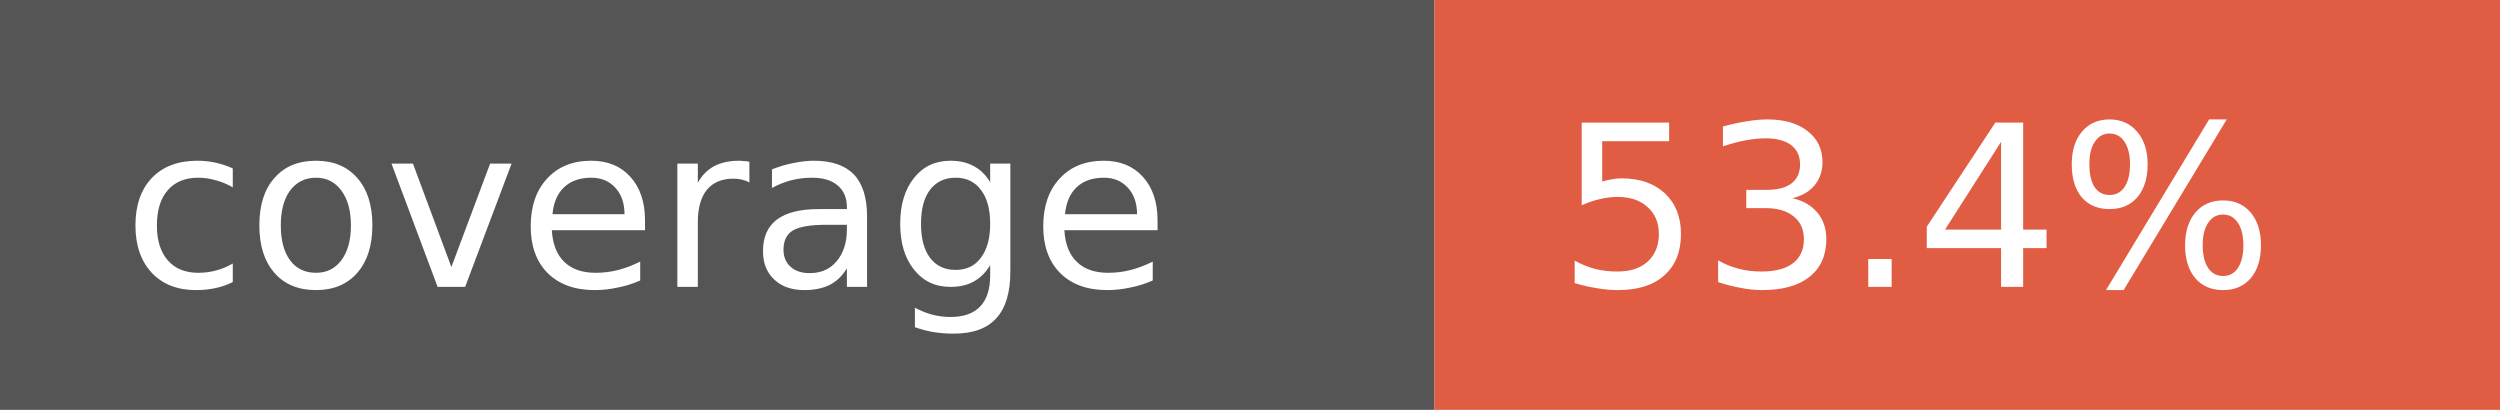
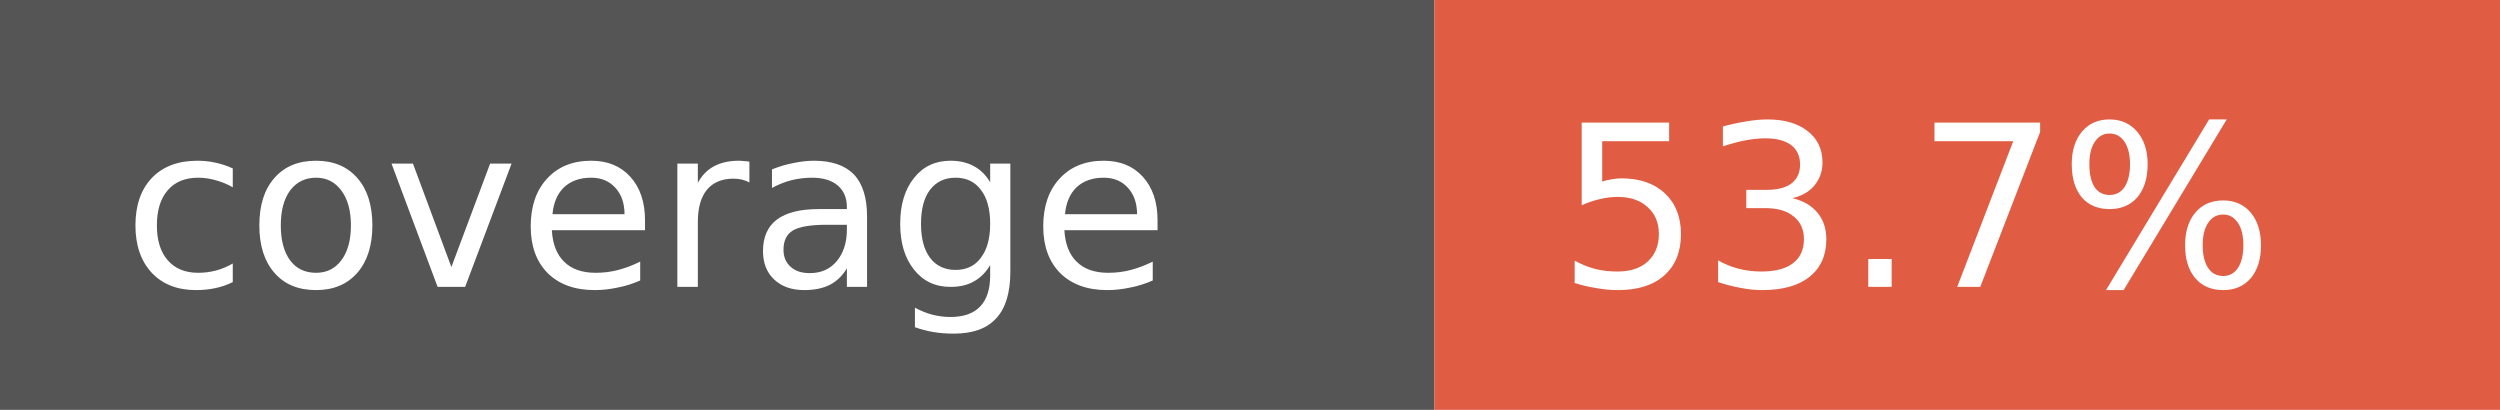
- <svg xmlns="http://www.w3.org/2000/svg" width="122" height="20" role="img" aria-label="coverage: 53.4%">
+ <svg xmlns="http://www.w3.org/2000/svg" width="122" height="20" role="img" aria-label="coverage: 53.7%">
  <rect width="70" height="20" fill="#555" />
  <rect x="70" width="52" height="20" fill="#e05d44" />
  <g fill="#fff" font-family="Verdana,Geneva,DejaVu Sans,sans-serif" font-size="11">
    <text x="6" y="14">coverage</text>
-     <text x="76" y="14">53.4%</text>
+     <text x="76" y="14">53.7%</text>
  </g>
</svg>
